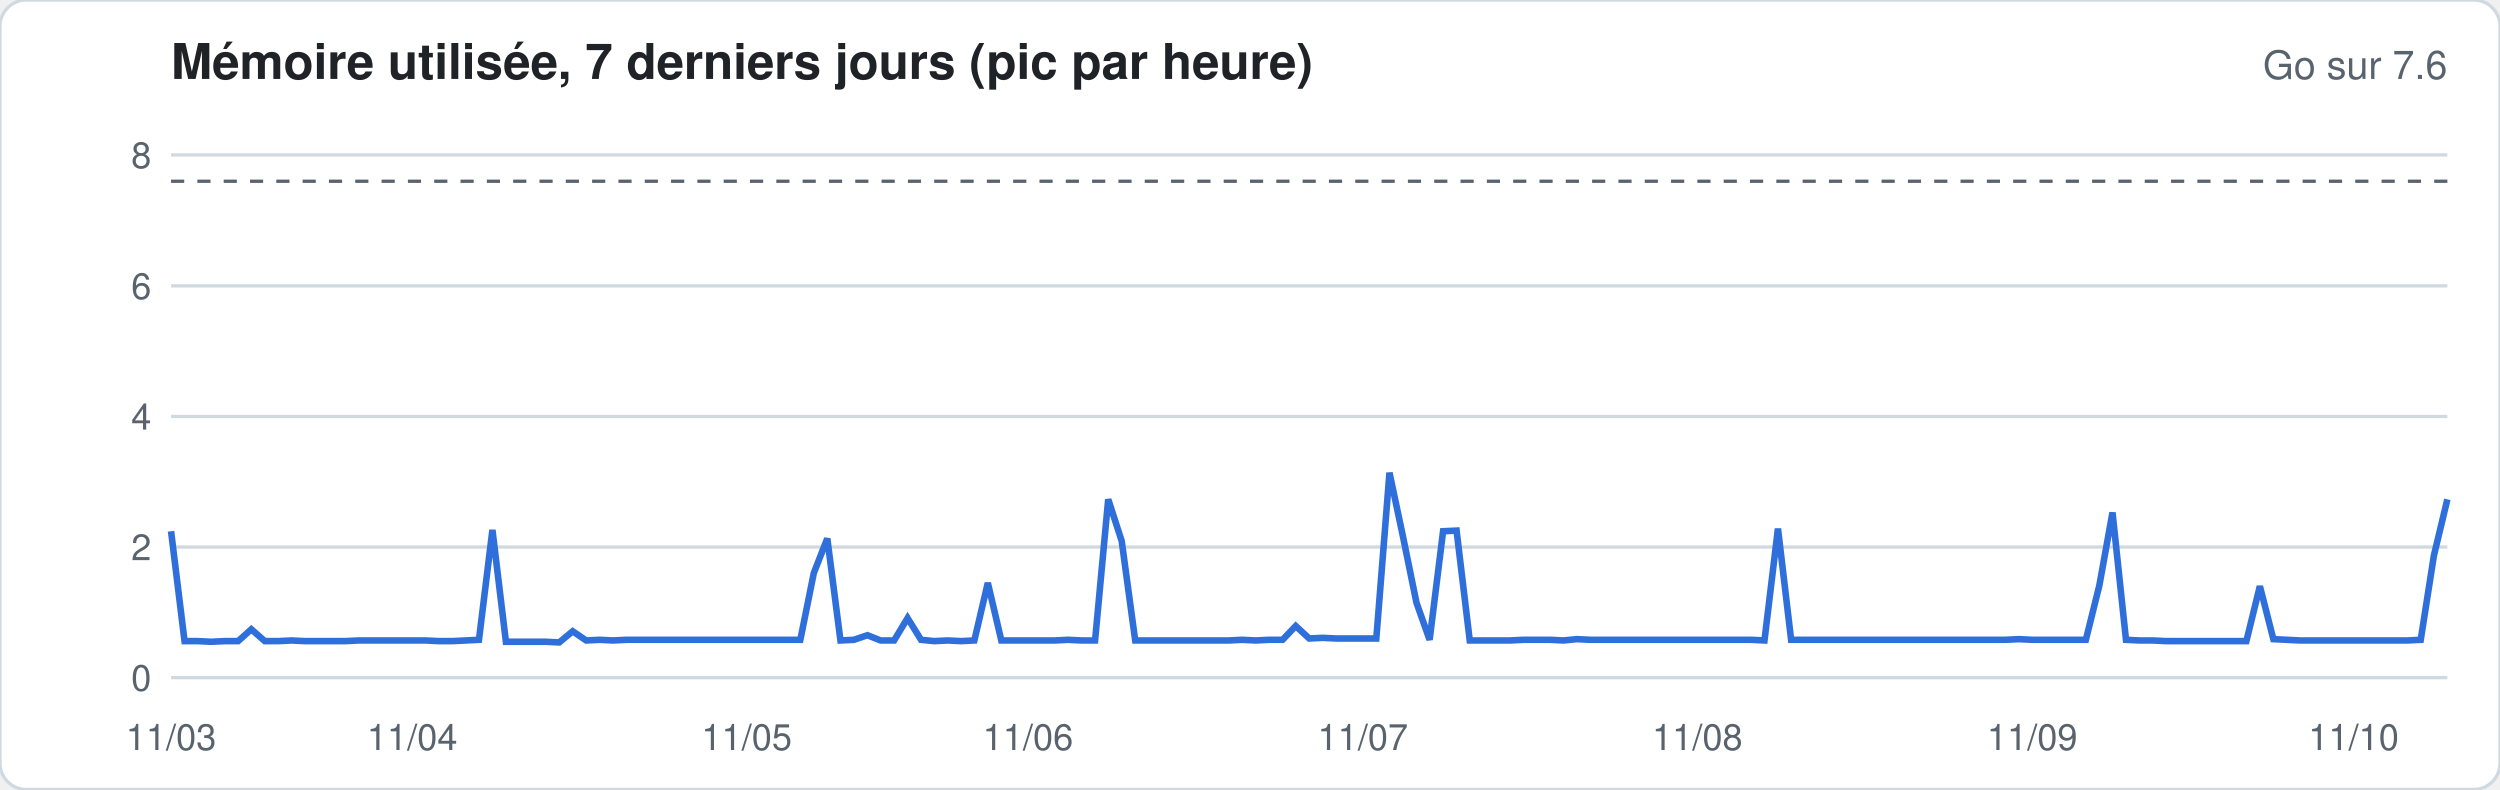
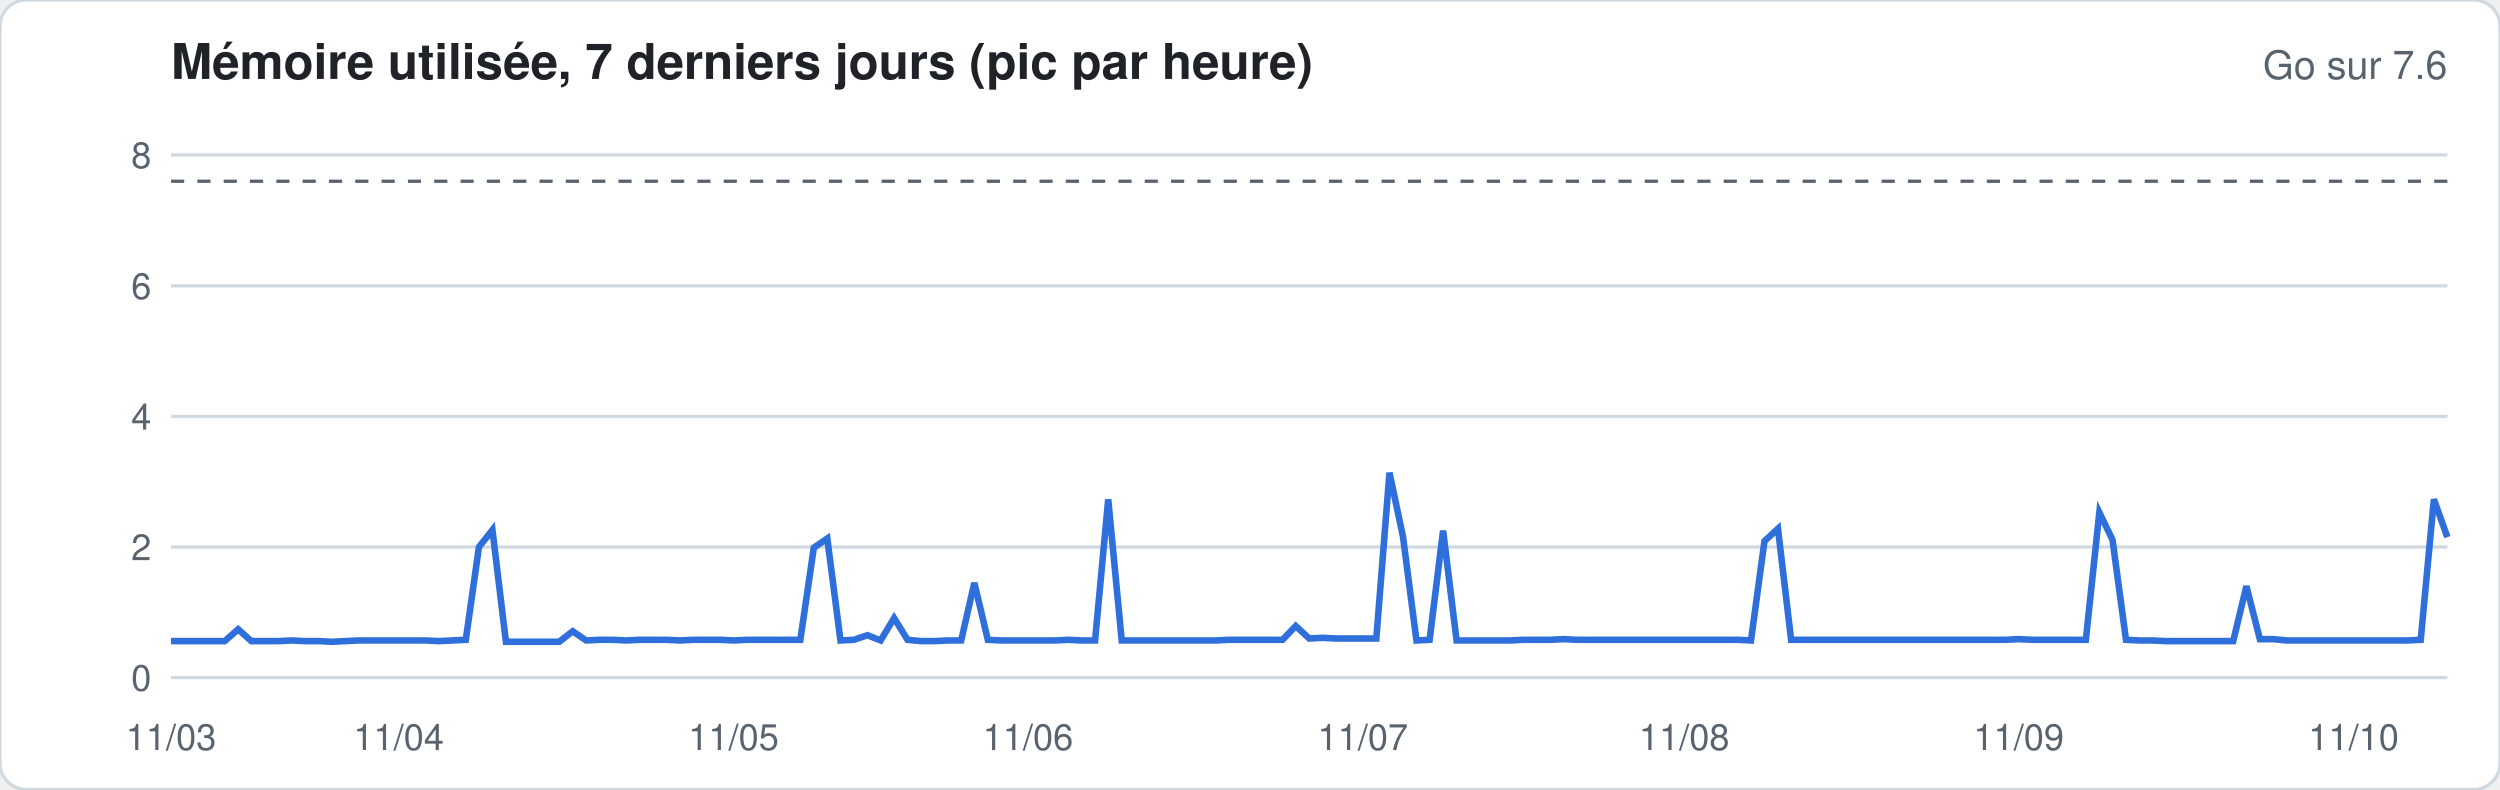
<svg xmlns="http://www.w3.org/2000/svg" width="760" height="240" viewBox="0 0 760 240" font-family="-apple-system,Segoe UI,Helvetica,Arial,sans-serif">
  <rect width="760" height="240" rx="8" fill="#ffffff" stroke="#d1d9e0" />
  <text x="52" y="24" font-size="15" font-weight="600" fill="#1f2328">Mémoire utilisée, 7 derniers jours (pic par heure)</text>
  <text x="744" y="24" font-size="12" fill="#59636e" text-anchor="end">Go sur 7.6</text>
  <line x1="52" x2="744" y1="206.0" y2="206.0" stroke="#d1d9e0" stroke-width="1" />
  <text x="46" y="210.0" font-size="11" fill="#59636e" text-anchor="end">0</text>
  <line x1="52" x2="744" y1="166.3" y2="166.3" stroke="#d1d9e0" stroke-width="1" />
  <text x="46" y="170.3" font-size="11" fill="#59636e" text-anchor="end">2</text>
  <line x1="52" x2="744" y1="126.6" y2="126.6" stroke="#d1d9e0" stroke-width="1" />
  <text x="46" y="130.6" font-size="11" fill="#59636e" text-anchor="end">4</text>
  <line x1="52" x2="744" y1="86.9" y2="86.9" stroke="#d1d9e0" stroke-width="1" />
  <text x="46" y="90.9" font-size="11" fill="#59636e" text-anchor="end">6</text>
  <line x1="52" x2="744" y1="47.1" y2="47.1" stroke="#d1d9e0" stroke-width="1" />
  <text x="46" y="51.1" font-size="11" fill="#59636e" text-anchor="end">8</text>
  <line x1="52" x2="744" y1="55.1" y2="55.1" stroke="#59636e" stroke-dasharray="4 4" />
-   <polyline fill="none" stroke="#2f6fdb" stroke-width="2" points="52.0,161.5 56.1,194.9 60.1,194.9 64.2,195.1 68.3,194.9 72.4,194.9 76.4,191.3 80.5,194.9 84.6,194.9 88.6,194.7 92.7,194.9 96.8,194.9 100.8,194.9 104.9,194.9 109.0,194.7 113.1,194.7 117.1,194.7 121.2,194.7 125.3,194.7 129.3,194.7 133.4,194.9 137.5,194.9 141.6,194.7 145.6,194.5 149.7,161.1 153.8,195.1 157.8,195.1 161.9,195.1 166.0,195.1 170.0,195.3 174.1,191.9 178.2,194.7 182.3,194.5 186.3,194.7 190.4,194.5 194.5,194.5 198.5,194.5 202.6,194.5 206.7,194.5 210.8,194.5 214.8,194.5 218.9,194.5 223.0,194.5 227.0,194.5 231.1,194.5 235.2,194.5 239.2,194.5 243.3,194.5 247.4,174.2 251.5,163.7 255.5,194.7 259.6,194.5 263.7,193.1 267.7,194.7 271.8,194.7 275.9,187.9 280.0,194.5 284.0,194.9 288.1,194.7 292.2,194.9 296.2,194.7 300.3,177.2 304.4,194.7 308.4,194.7 312.5,194.7 316.6,194.7 320.7,194.7 324.7,194.5 328.8,194.7 332.9,194.7 336.9,151.8 341.0,164.5 345.1,194.7 349.2,194.7 353.2,194.7 357.3,194.7 361.4,194.7 365.4,194.7 369.5,194.7 373.6,194.7 377.6,194.5 381.7,194.7 385.8,194.5 389.9,194.5 393.9,190.3 398.0,194.1 402.1,193.9 406.1,194.1 410.2,194.1 414.3,194.1 418.4,194.1 422.4,143.7 426.5,163.1 430.6,183.2 434.6,194.5 438.7,161.5 442.8,161.3 446.8,194.7 450.9,194.7 455.0,194.7 459.1,194.7 463.1,194.5 467.2,194.5 471.3,194.5 475.3,194.7 479.4,194.3 483.5,194.5 487.6,194.5 491.6,194.5 495.7,194.5 499.8,194.5 503.8,194.5 507.9,194.5 512.0,194.5 516.0,194.5 520.1,194.5 524.2,194.5 528.3,194.5 532.3,194.5 536.4,194.7 540.5,160.7 544.5,194.5 548.6,194.5 552.7,194.5 556.8,194.5 560.8,194.5 564.9,194.5 569.0,194.5 573.0,194.5 577.1,194.5 581.2,194.5 585.2,194.5 589.3,194.5 593.4,194.5 597.5,194.5 601.5,194.5 605.6,194.5 609.7,194.5 613.7,194.3 617.8,194.5 621.9,194.5 626.0,194.5 630.0,194.5 634.1,194.5 638.2,178.0 642.2,155.8 646.3,194.5 650.4,194.7 654.4,194.7 658.5,194.9 662.6,194.9 666.7,194.9 670.7,194.9 674.8,194.9 678.9,194.9 682.9,194.9 687.0,178.2 691.1,194.3 695.2,194.5 699.2,194.7 703.3,194.7 707.4,194.7 711.4,194.7 715.5,194.7 719.6,194.7 723.6,194.7 727.7,194.7 731.8,194.7 735.9,194.5 739.9,168.9 744.0,151.8" />
+   <polyline fill="none" stroke="#2f6fdb" stroke-width="2" points="52.0,194.9 56.1,194.9 60.1,194.9 64.2,194.9 68.3,194.9 72.4,191.3 76.4,194.9 80.5,194.9 84.6,194.9 88.6,194.7 92.7,194.9 96.8,194.9 100.8,195.1 104.9,194.9 109.0,194.7 113.1,194.7 117.1,194.7 121.2,194.7 125.3,194.7 129.3,194.7 133.4,194.9 137.5,194.7 141.6,194.5 145.6,166.3 149.7,161.1 153.8,195.1 157.8,195.1 161.9,195.1 166.0,195.1 170.0,195.1 174.1,191.9 178.2,194.7 182.3,194.5 186.3,194.5 190.4,194.7 194.5,194.5 198.5,194.5 202.6,194.5 206.7,194.7 210.8,194.5 214.8,194.5 218.9,194.5 223.0,194.7 227.0,194.5 231.1,194.5 235.2,194.5 239.2,194.5 243.3,194.5 247.4,166.5 251.5,163.7 255.5,194.7 259.6,194.5 263.7,193.1 267.7,194.7 271.8,187.9 275.9,194.5 280.0,194.9 284.0,194.9 288.1,194.7 292.2,194.7 296.2,177.2 300.3,194.5 304.4,194.7 308.4,194.7 312.5,194.7 316.6,194.7 320.7,194.7 324.7,194.5 328.8,194.7 332.9,194.7 336.9,151.8 341.0,194.7 345.1,194.7 349.2,194.7 353.2,194.7 357.3,194.7 361.4,194.7 365.4,194.7 369.5,194.7 373.6,194.5 377.6,194.5 381.7,194.5 385.8,194.5 389.9,194.5 393.9,190.3 398.0,194.1 402.1,193.9 406.1,194.1 410.2,194.1 414.3,194.1 418.4,194.1 422.4,143.7 426.5,163.1 430.6,194.7 434.6,194.5 438.7,161.3 442.8,194.7 446.8,194.7 450.9,194.7 455.0,194.7 459.1,194.7 463.1,194.5 467.2,194.5 471.3,194.5 475.3,194.3 479.4,194.5 483.5,194.5 487.6,194.5 491.6,194.5 495.7,194.5 499.8,194.5 503.8,194.5 507.9,194.5 512.0,194.5 516.0,194.5 520.1,194.5 524.2,194.5 528.3,194.5 532.3,194.7 536.4,164.5 540.5,160.7 544.5,194.5 548.6,194.5 552.7,194.5 556.8,194.5 560.8,194.5 564.9,194.5 569.0,194.5 573.0,194.5 577.1,194.5 581.2,194.5 585.2,194.5 589.3,194.5 593.4,194.5 597.5,194.5 601.5,194.5 605.6,194.5 609.7,194.5 613.7,194.3 617.8,194.5 621.9,194.5 626.0,194.5 630.0,194.5 634.1,194.5 638.2,155.8 642.2,164.1 646.3,194.5 650.4,194.7 654.4,194.7 658.5,194.9 662.6,194.9 666.7,194.9 670.7,194.9 674.8,194.9 678.9,194.9 682.9,178.2 687.0,194.3 691.1,194.3 695.2,194.7 699.2,194.7 703.3,194.7 707.4,194.7 711.4,194.7 715.5,194.7 719.6,194.7 723.6,194.7 727.7,194.7 731.8,194.7 735.9,194.5 739.9,151.8 744.0,163.3" />
  <text x="52.0" y="228" font-size="11" fill="#59636e" text-anchor="middle">11/03</text>
-   <text x="125.3" y="228" font-size="11" fill="#59636e" text-anchor="middle">11/04</text>
-   <text x="227.0" y="228" font-size="11" fill="#59636e" text-anchor="middle">11/05</text>
+   <text x="121.2" y="228" font-size="11" fill="#59636e" text-anchor="middle">11/04</text>
+   <text x="223.0" y="228" font-size="11" fill="#59636e" text-anchor="middle">11/05</text>
  <text x="312.5" y="228" font-size="11" fill="#59636e" text-anchor="middle">11/06</text>
  <text x="414.3" y="228" font-size="11" fill="#59636e" text-anchor="middle">11/07</text>
-   <text x="516.0" y="228" font-size="11" fill="#59636e" text-anchor="middle">11/08</text>
-   <text x="617.8" y="228" font-size="11" fill="#59636e" text-anchor="middle">11/09</text>
+   <text x="512.0" y="228" font-size="11" fill="#59636e" text-anchor="middle">11/08</text>
+   <text x="613.7" y="228" font-size="11" fill="#59636e" text-anchor="middle">11/09</text>
  <text x="715.5" y="228" font-size="11" fill="#59636e" text-anchor="middle">11/10</text>
</svg>
